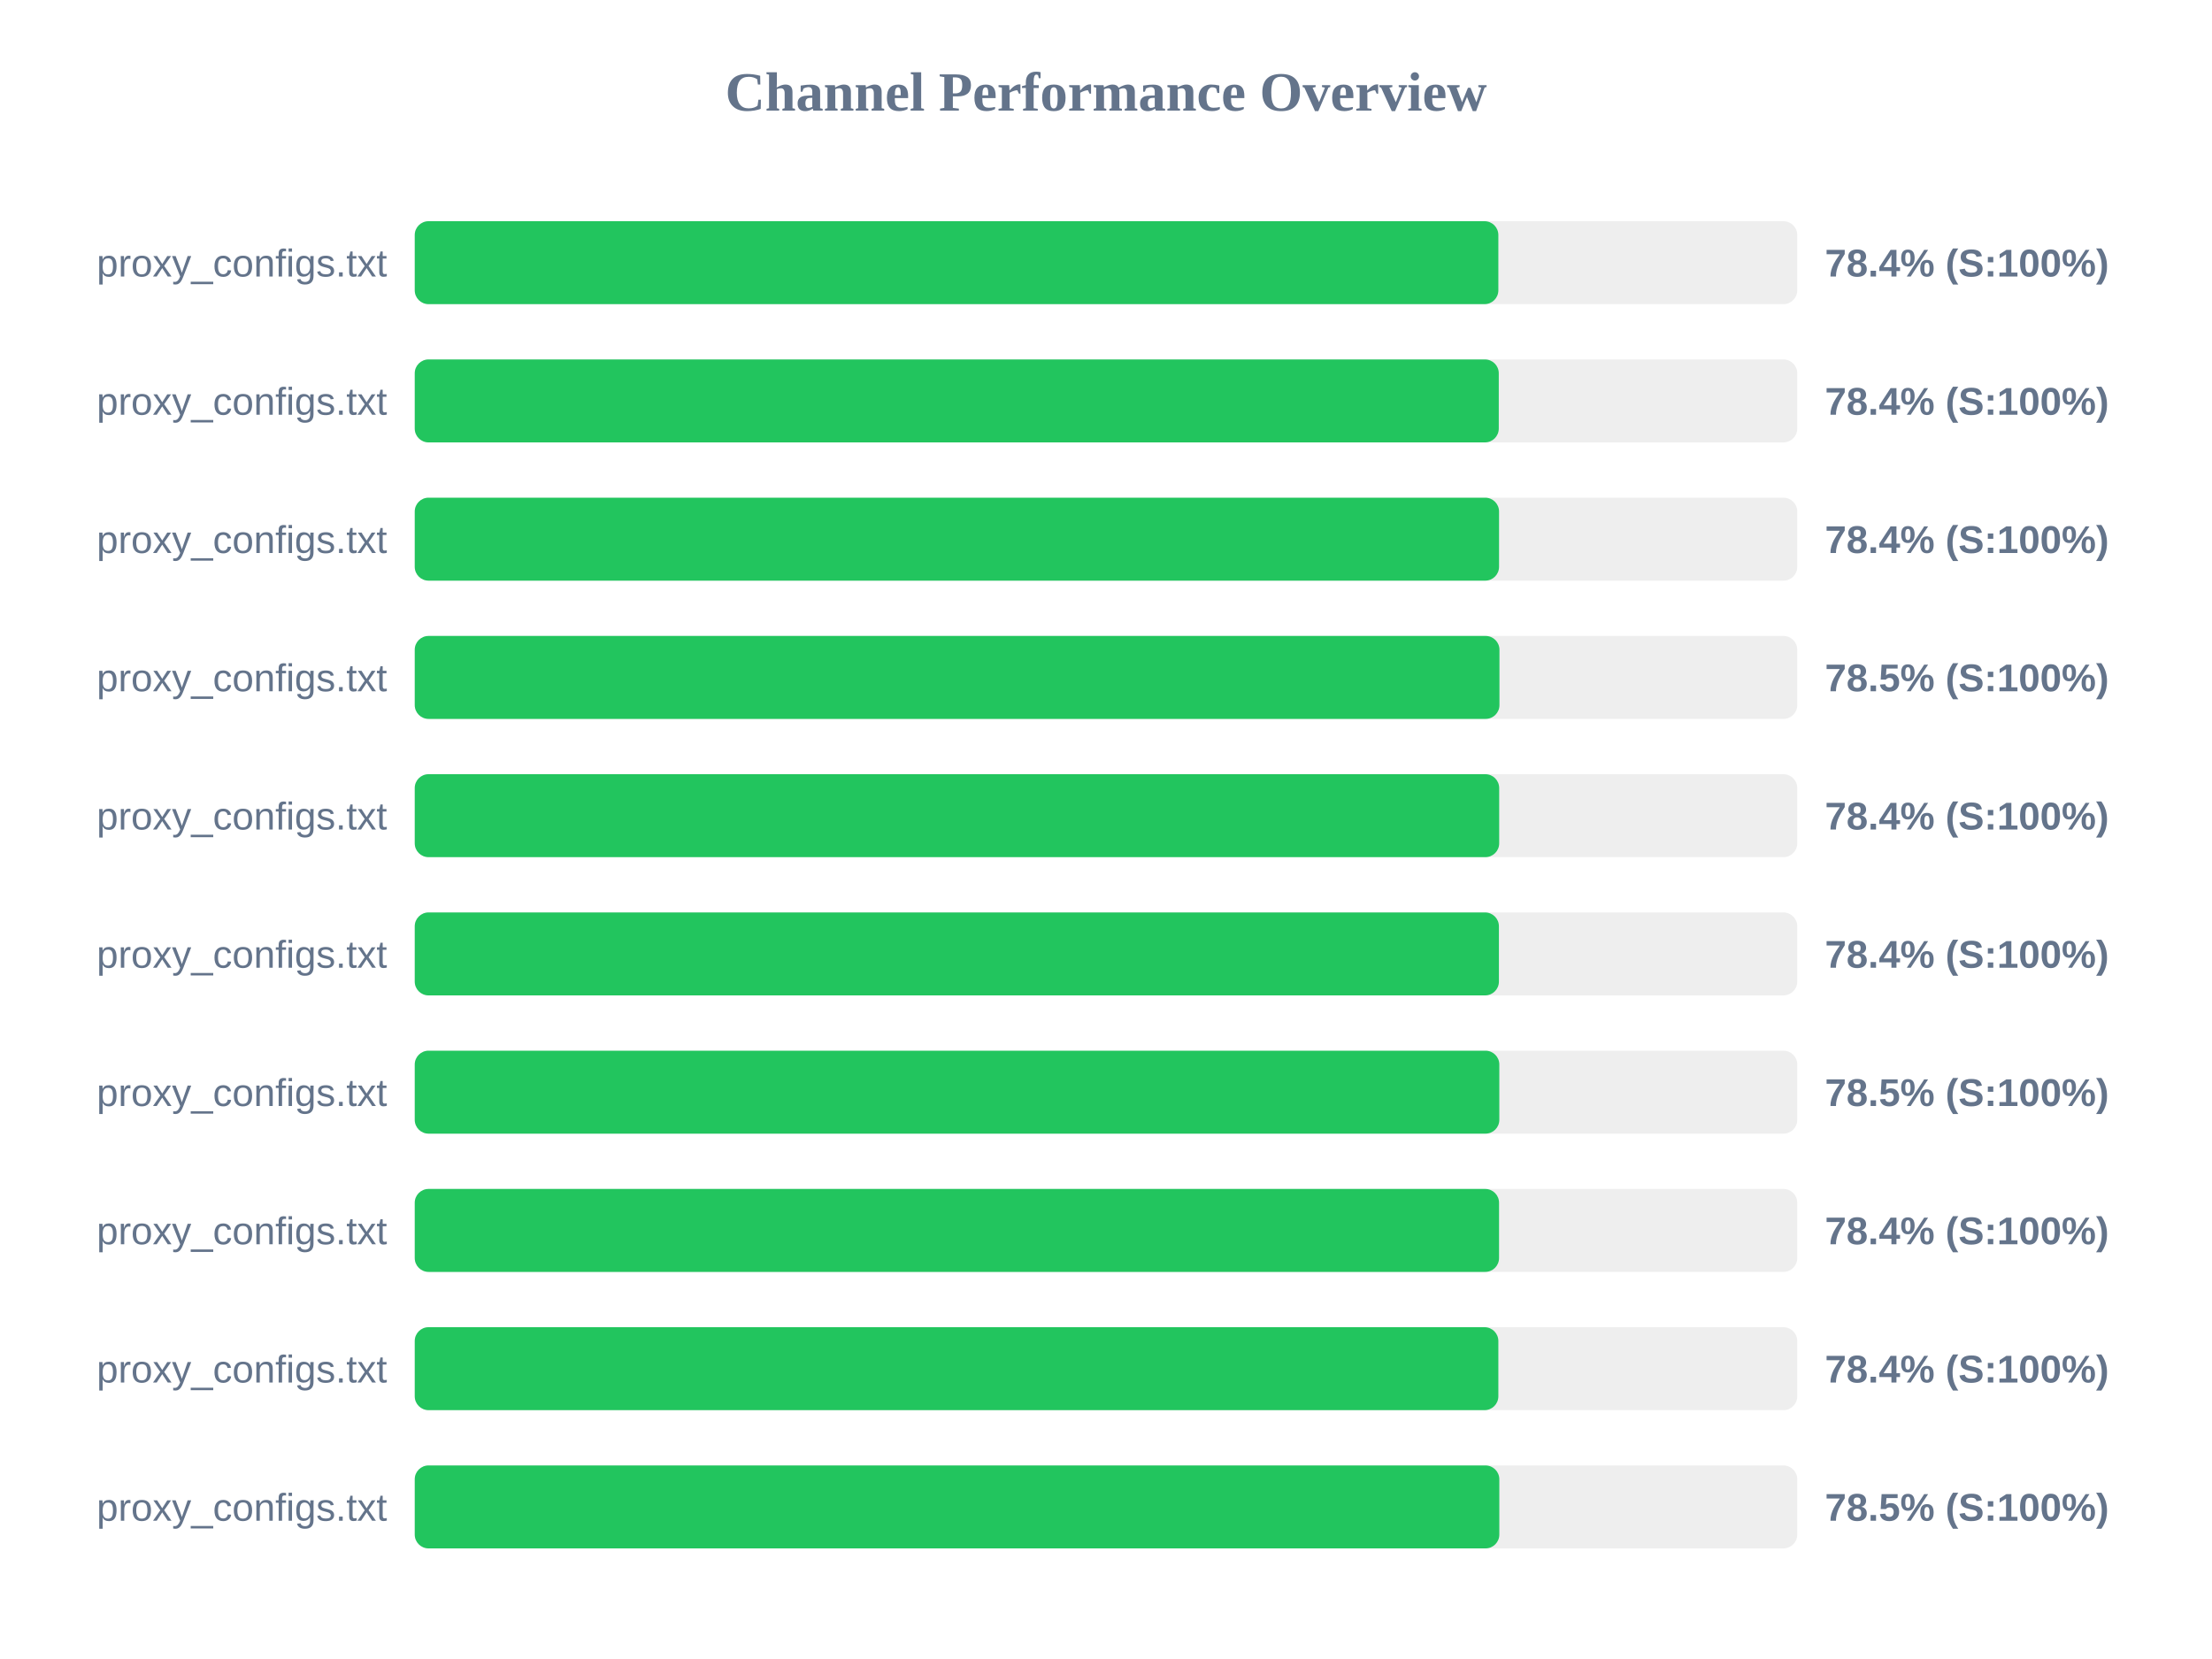
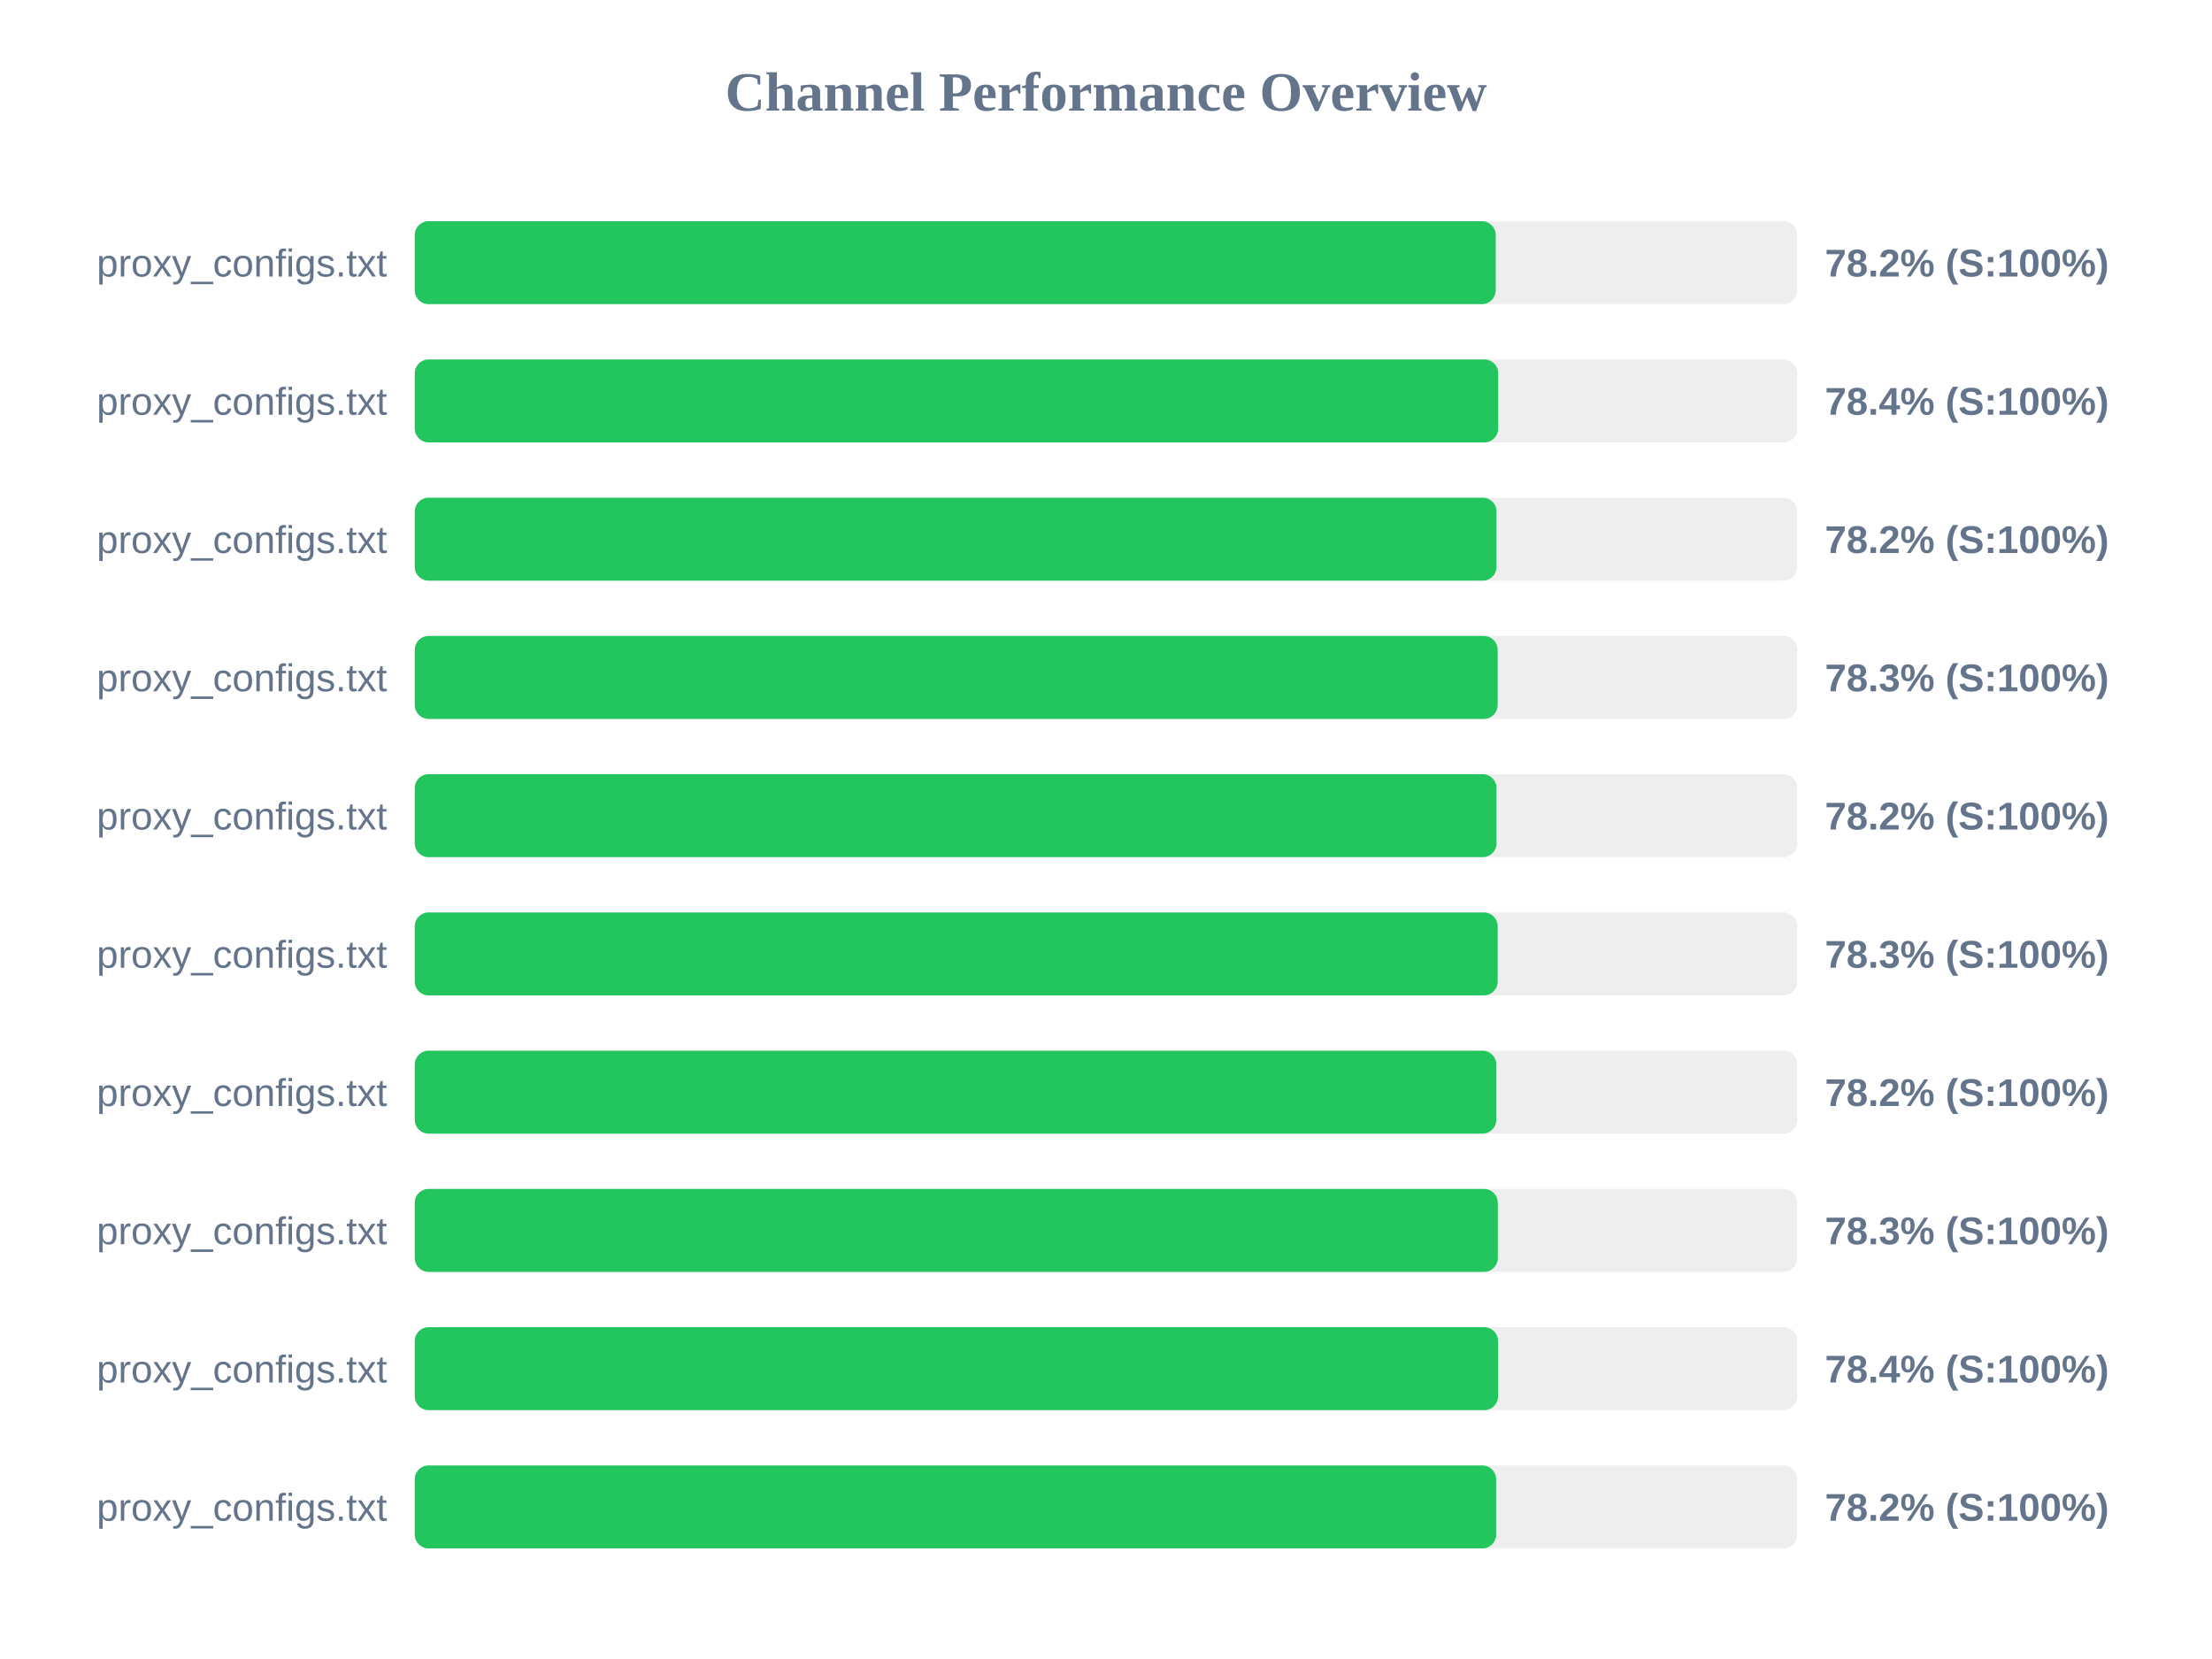
<svg xmlns="http://www.w3.org/2000/svg" width="800" height="600" version="1.1">
  <style>
        .row { font: 14px Arial; fill: #64748b; }
        .score { font: bold 14px Arial; fill: #64748b; }
    </style>
  <text x="400" y="40" text-anchor="middle" font-size="20px" font-weight="bold" fill="#64748b">Channel Performance Overview</text>
  <rect x="150" y="80" width="500" height="30" fill="#eee" rx="5" />
-   <rect x="150" y="80" width="391.9" height="30" fill="#22c55e" rx="5" />
+   <rect x="150" y="80" width="390.95" height="30" fill="#22c55e" rx="5" />
  <text x="140" y="100" text-anchor="end" class="row">proxy_configs.txt</text>
-   <text x="660" y="100" text-anchor="start" class="score">78.4% (S:100%)</text>
+   <text x="660" y="100" text-anchor="start" class="score">78.2% (S:100%)</text>
  <rect x="150" y="130" width="500" height="30" fill="#eee" rx="5" />
-   <rect x="150" y="130" width="392.05" height="30" fill="#22c55e" rx="5" />
+   <rect x="150" y="130" width="391.85" height="30" fill="#22c55e" rx="5" />
  <text x="140" y="150" text-anchor="end" class="row">proxy_configs.txt</text>
  <text x="660" y="150" text-anchor="start" class="score">78.4% (S:100%)</text>
  <rect x="150" y="180" width="500" height="30" fill="#eee" rx="5" />
-   <rect x="150" y="180" width="392.15" height="30" fill="#22c55e" rx="5" />
+   <rect x="150" y="180" width="391.25" height="30" fill="#22c55e" rx="5" />
  <text x="140" y="200" text-anchor="end" class="row">proxy_configs.txt</text>
-   <text x="660" y="200" text-anchor="start" class="score">78.4% (S:100%)</text>
+   <text x="660" y="200" text-anchor="start" class="score">78.2% (S:100%)</text>
  <rect x="150" y="230" width="500" height="30" fill="#eee" rx="5" />
-   <rect x="150" y="230" width="392.3" height="30" fill="#22c55e" rx="5" />
+   <rect x="150" y="230" width="391.65" height="30" fill="#22c55e" rx="5" />
  <text x="140" y="250" text-anchor="end" class="row">proxy_configs.txt</text>
-   <text x="660" y="250" text-anchor="start" class="score">78.5% (S:100%)</text>
+   <text x="660" y="250" text-anchor="start" class="score">78.3% (S:100%)</text>
  <rect x="150" y="280" width="500" height="30" fill="#eee" rx="5" />
-   <rect x="150" y="280" width="392.2" height="30" fill="#22c55e" rx="5" />
+   <rect x="150" y="280" width="391.25" height="30" fill="#22c55e" rx="5" />
  <text x="140" y="300" text-anchor="end" class="row">proxy_configs.txt</text>
-   <text x="660" y="300" text-anchor="start" class="score">78.4% (S:100%)</text>
+   <text x="660" y="300" text-anchor="start" class="score">78.2% (S:100%)</text>
  <rect x="150" y="330" width="500" height="30" fill="#eee" rx="5" />
-   <rect x="150" y="330" width="392.1" height="30" fill="#22c55e" rx="5" />
+   <rect x="150" y="330" width="391.65" height="30" fill="#22c55e" rx="5" />
  <text x="140" y="350" text-anchor="end" class="row">proxy_configs.txt</text>
-   <text x="660" y="350" text-anchor="start" class="score">78.4% (S:100%)</text>
+   <text x="660" y="350" text-anchor="start" class="score">78.3% (S:100%)</text>
  <rect x="150" y="380" width="500" height="30" fill="#eee" rx="5" />
-   <rect x="150" y="380" width="392.25" height="30" fill="#22c55e" rx="5" />
+   <rect x="150" y="380" width="391.15" height="30" fill="#22c55e" rx="5" />
  <text x="140" y="400" text-anchor="end" class="row">proxy_configs.txt</text>
-   <text x="660" y="400" text-anchor="start" class="score">78.5% (S:100%)</text>
+   <text x="660" y="400" text-anchor="start" class="score">78.2% (S:100%)</text>
  <rect x="150" y="430" width="500" height="30" fill="#eee" rx="5" />
-   <rect x="150" y="430" width="392.15" height="30" fill="#22c55e" rx="5" />
+   <rect x="150" y="430" width="391.7" height="30" fill="#22c55e" rx="5" />
  <text x="140" y="450" text-anchor="end" class="row">proxy_configs.txt</text>
-   <text x="660" y="450" text-anchor="start" class="score">78.4% (S:100%)</text>
+   <text x="660" y="450" text-anchor="start" class="score">78.3% (S:100%)</text>
  <rect x="150" y="480" width="500" height="30" fill="#eee" rx="5" />
-   <rect x="150" y="480" width="391.9" height="30" fill="#22c55e" rx="5" />
+   <rect x="150" y="480" width="391.8" height="30" fill="#22c55e" rx="5" />
  <text x="140" y="500" text-anchor="end" class="row">proxy_configs.txt</text>
  <text x="660" y="500" text-anchor="start" class="score">78.4% (S:100%)</text>
  <rect x="150" y="530" width="500" height="30" fill="#eee" rx="5" />
-   <rect x="150" y="530" width="392.25" height="30" fill="#22c55e" rx="5" />
+   <rect x="150" y="530" width="391.1" height="30" fill="#22c55e" rx="5" />
  <text x="140" y="550" text-anchor="end" class="row">proxy_configs.txt</text>
-   <text x="660" y="550" text-anchor="start" class="score">78.5% (S:100%)</text>
+   <text x="660" y="550" text-anchor="start" class="score">78.2% (S:100%)</text>
</svg>
